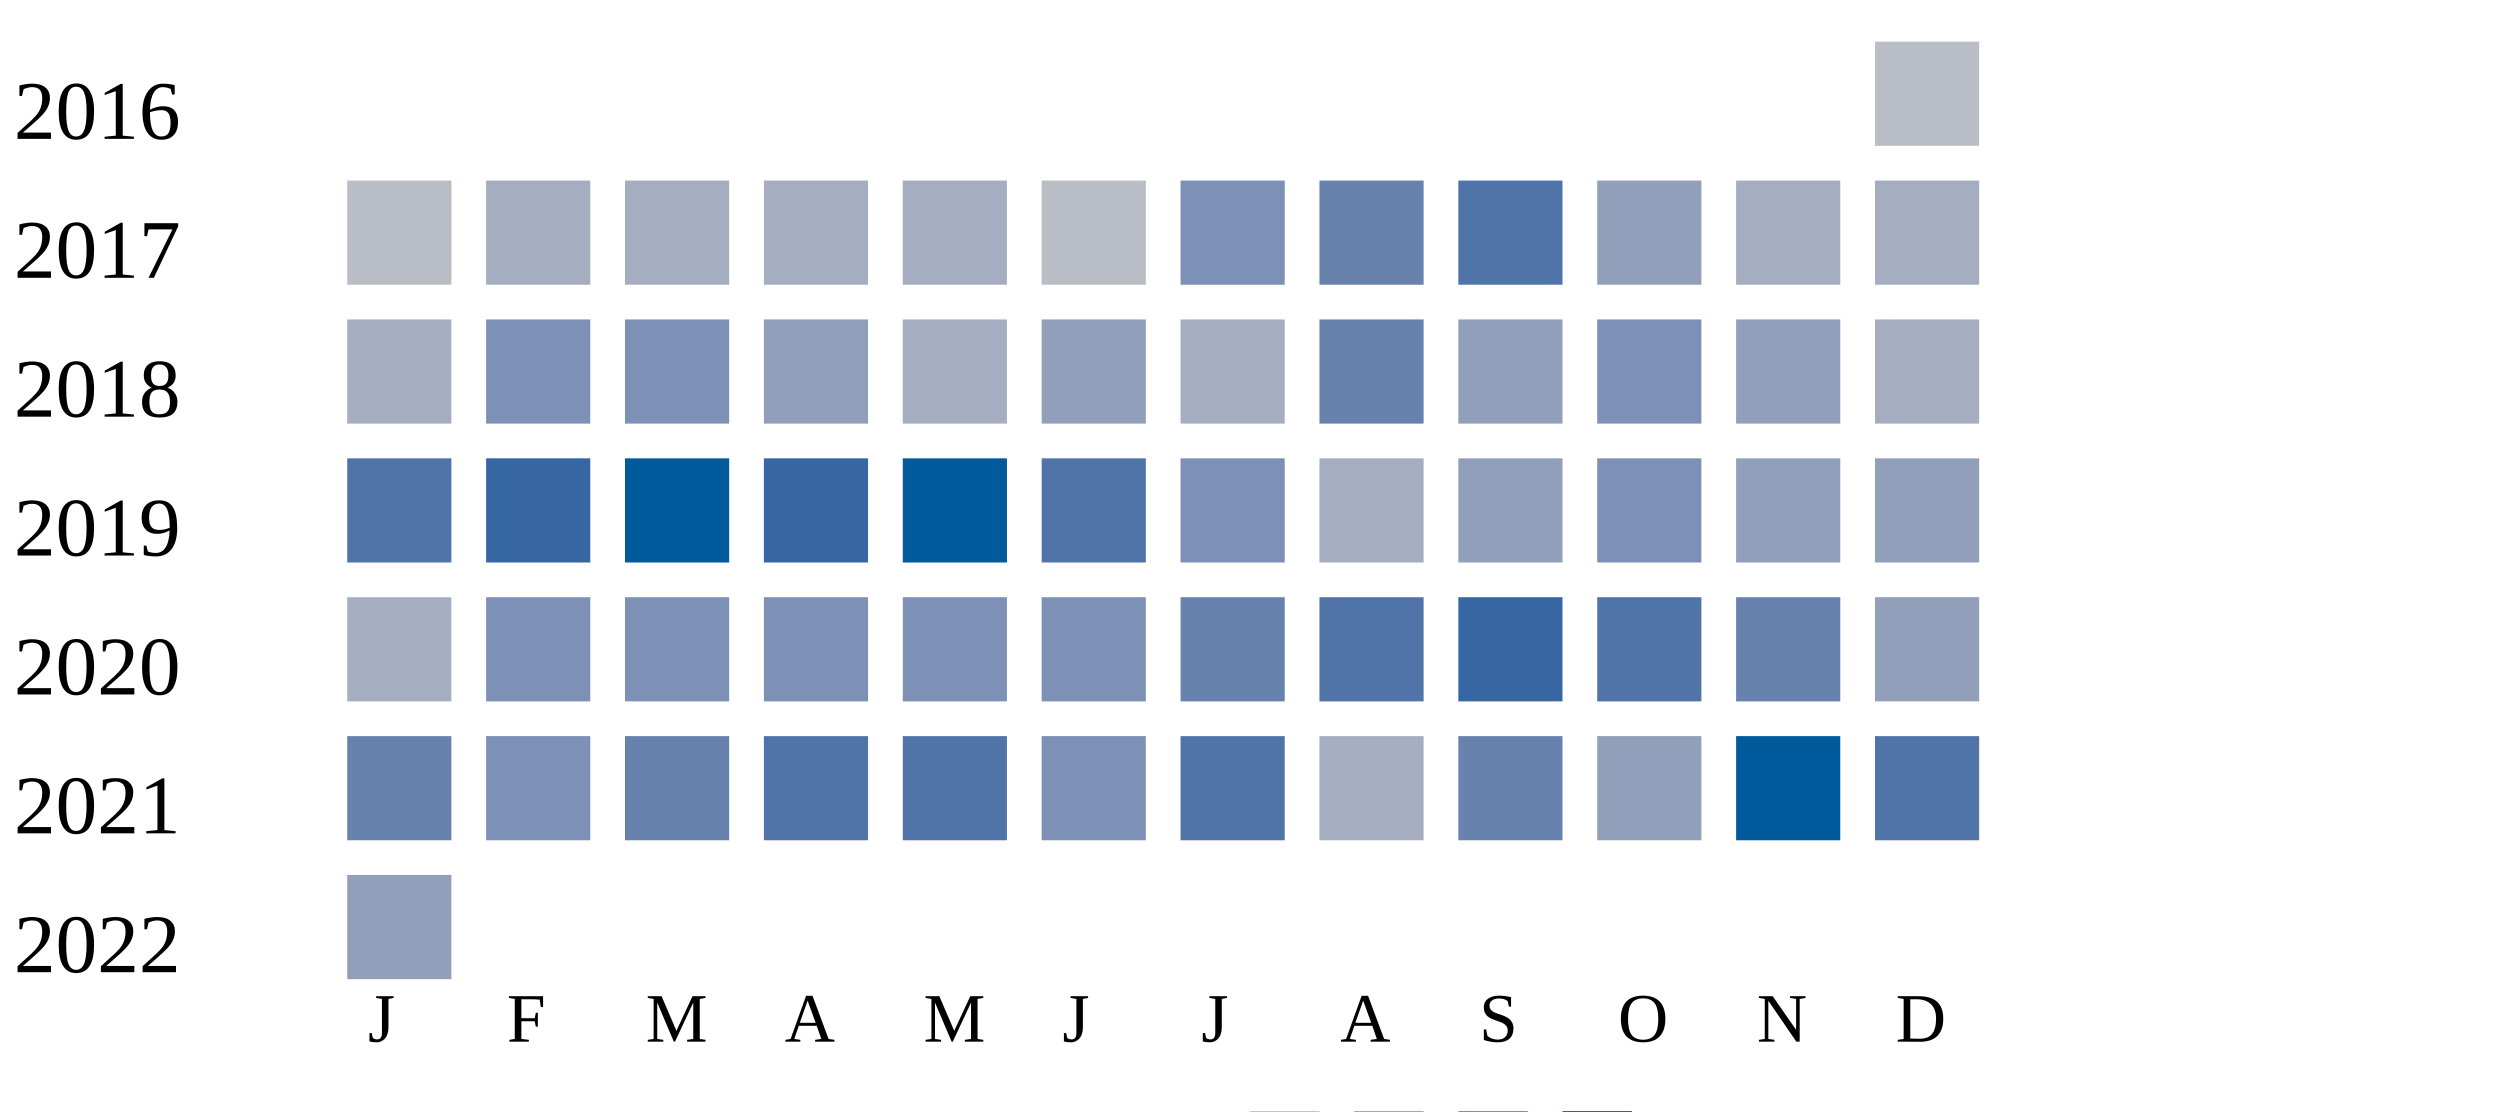
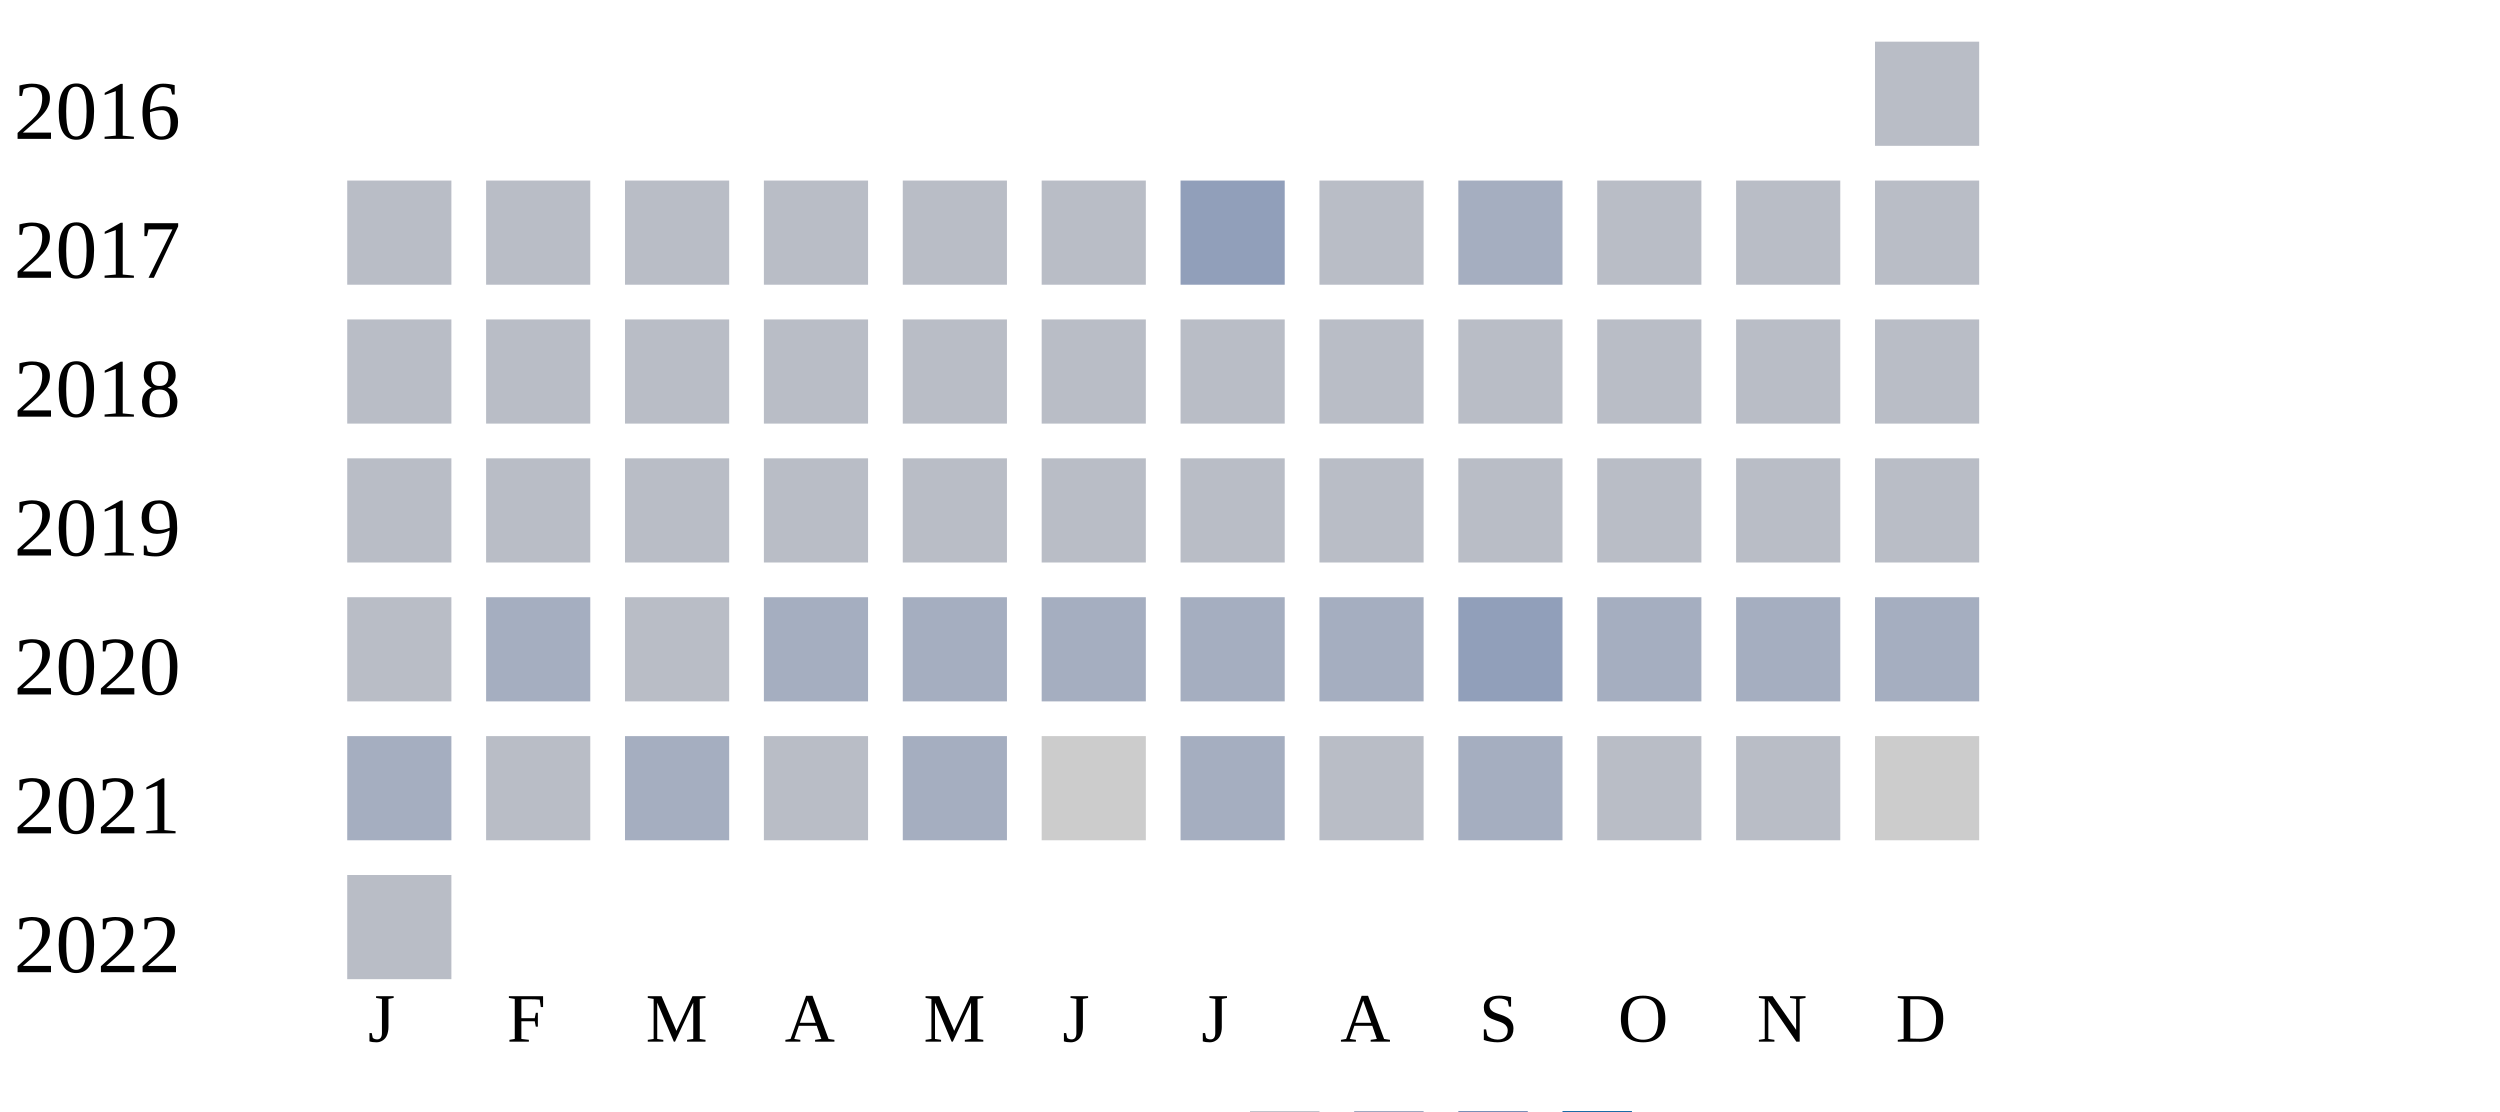
<svg xmlns="http://www.w3.org/2000/svg" width="360" height="160">
  <g transform="translate(0 0)">
    <text x="2" y="20">2016</text>
    <rect x="270" y="6" width="15" height="15" fill="#b9bdc6" />
  </g>
  <g transform="translate(0 20)">
    <text x="2" y="20">2017</text>
    <rect x="50" y="6" width="15" height="15" fill="#b9bdc6" />
+     <rect x="70" y="6" width="15" height="15" fill="#b9bdc6" />
+     <rect x="90" y="6" width="15" height="15" fill="#b9bdc6" />
+     <rect x="110" y="6" width="15" height="15" fill="#b9bdc6" />
+     <rect x="130" y="6" width="15" height="15" fill="#b9bdc6" />
+     <rect x="150" y="6" width="15" height="15" fill="#b9bdc6" />
+     <rect x="170" y="6" width="15" height="15" fill="#919fba" />
+     <rect x="190" y="6" width="15" height="15" fill="#b9bdc6" />
+     <rect x="210" y="6" width="15" height="15" fill="#a5aec0" />
+     <rect x="230" y="6" width="15" height="15" fill="#b9bdc6" />
+     <rect x="250" y="6" width="15" height="15" fill="#b9bdc6" />
+     <rect x="270" y="6" width="15" height="15" fill="#b9bdc6" />
+   </g>
+   <g transform="translate(0 40)">
+     <text x="2" y="20">2018</text>
+     <rect x="50" y="6" width="15" height="15" fill="#b9bdc6" />
+     <rect x="70" y="6" width="15" height="15" fill="#b9bdc6" />
+     <rect x="90" y="6" width="15" height="15" fill="#b9bdc6" />
+     <rect x="110" y="6" width="15" height="15" fill="#b9bdc6" />
+     <rect x="130" y="6" width="15" height="15" fill="#b9bdc6" />
+     <rect x="150" y="6" width="15" height="15" fill="#b9bdc6" />
+     <rect x="170" y="6" width="15" height="15" fill="#b9bdc6" />
+     <rect x="190" y="6" width="15" height="15" fill="#b9bdc6" />
+     <rect x="210" y="6" width="15" height="15" fill="#b9bdc6" />
+     <rect x="230" y="6" width="15" height="15" fill="#b9bdc6" />
+     <rect x="250" y="6" width="15" height="15" fill="#b9bdc6" />
+     <rect x="270" y="6" width="15" height="15" fill="#b9bdc6" />
+   </g>
+   <g transform="translate(0 60)">
+     <text x="2" y="20">2019</text>
+     <rect x="50" y="6" width="15" height="15" fill="#b9bdc6" />
+     <rect x="70" y="6" width="15" height="15" fill="#b9bdc6" />
+     <rect x="90" y="6" width="15" height="15" fill="#b9bdc6" />
+     <rect x="110" y="6" width="15" height="15" fill="#b9bdc6" />
+     <rect x="130" y="6" width="15" height="15" fill="#b9bdc6" />
+     <rect x="150" y="6" width="15" height="15" fill="#b9bdc6" />
+     <rect x="170" y="6" width="15" height="15" fill="#b9bdc6" />
+     <rect x="190" y="6" width="15" height="15" fill="#b9bdc6" />
+     <rect x="210" y="6" width="15" height="15" fill="#b9bdc6" />
+     <rect x="230" y="6" width="15" height="15" fill="#b9bdc6" />
+     <rect x="250" y="6" width="15" height="15" fill="#b9bdc6" />
+     <rect x="270" y="6" width="15" height="15" fill="#b9bdc6" />
+   </g>
+   <g transform="translate(0 80)">
+     <text x="2" y="20">2020</text>
+     <rect x="50" y="6" width="15" height="15" fill="#b9bdc6" />
    <rect x="70" y="6" width="15" height="15" fill="#a5aec0" />
-     <rect x="90" y="6" width="15" height="15" fill="#a5aec0" />
+     <rect x="90" y="6" width="15" height="15" fill="#b9bdc6" />
    <rect x="110" y="6" width="15" height="15" fill="#a5aec0" />
    <rect x="130" y="6" width="15" height="15" fill="#a5aec0" />
-     <rect x="150" y="6" width="15" height="15" fill="#b9bdc6" />
-     <rect x="170" y="6" width="15" height="15" fill="#7d90b5" />
-     <rect x="190" y="6" width="15" height="15" fill="#6882ae" />
-     <rect x="210" y="6" width="15" height="15" fill="#5174a8" />
-     <rect x="230" y="6" width="15" height="15" fill="#919fba" />
+     <rect x="150" y="6" width="15" height="15" fill="#a5aec0" />
+     <rect x="170" y="6" width="15" height="15" fill="#a5aec0" />
+     <rect x="190" y="6" width="15" height="15" fill="#a5aec0" />
+     <rect x="210" y="6" width="15" height="15" fill="#919fba" />
+     <rect x="230" y="6" width="15" height="15" fill="#a5aec0" />
    <rect x="250" y="6" width="15" height="15" fill="#a5aec0" />
    <rect x="270" y="6" width="15" height="15" fill="#a5aec0" />
  </g>
-   <g transform="translate(0 40)">
-     <text x="2" y="20">2018</text>
-     <rect x="50" y="6" width="15" height="15" fill="#a5aec0" />
-     <rect x="70" y="6" width="15" height="15" fill="#7d90b5" />
-     <rect x="90" y="6" width="15" height="15" fill="#7d90b5" />
-     <rect x="110" y="6" width="15" height="15" fill="#919fba" />
-     <rect x="130" y="6" width="15" height="15" fill="#a5aec0" />
-     <rect x="150" y="6" width="15" height="15" fill="#919fba" />
-     <rect x="170" y="6" width="15" height="15" fill="#a5aec0" />
-     <rect x="190" y="6" width="15" height="15" fill="#6882ae" />
-     <rect x="210" y="6" width="15" height="15" fill="#919fba" />
-     <rect x="230" y="6" width="15" height="15" fill="#7d90b5" />
-     <rect x="250" y="6" width="15" height="15" fill="#919fba" />
-     <rect x="270" y="6" width="15" height="15" fill="#a5aec0" />
-   </g>
-   <g transform="translate(0 60)">
-     <text x="2" y="20">2019</text>
-     <rect x="50" y="6" width="15" height="15" fill="#5174a8" />
-     <rect x="70" y="6" width="15" height="15" fill="#3667a2" />
-     <rect x="90" y="6" width="15" height="15" fill="#005a9c" />
-     <rect x="110" y="6" width="15" height="15" fill="#3667a2" />
-     <rect x="130" y="6" width="15" height="15" fill="#005a9c" />
-     <rect x="150" y="6" width="15" height="15" fill="#5174a8" />
-     <rect x="170" y="6" width="15" height="15" fill="#7d90b5" />
-     <rect x="190" y="6" width="15" height="15" fill="#a5aec0" />
-     <rect x="210" y="6" width="15" height="15" fill="#919fba" />
-     <rect x="230" y="6" width="15" height="15" fill="#7d90b5" />
-     <rect x="250" y="6" width="15" height="15" fill="#919fba" />
-     <rect x="270" y="6" width="15" height="15" fill="#919fba" />
-   </g>
-   <g transform="translate(0 80)">
-     <text x="2" y="20">2020</text>
-     <rect x="50" y="6" width="15" height="15" fill="#a5aec0" />
-     <rect x="70" y="6" width="15" height="15" fill="#7d90b5" />
-     <rect x="90" y="6" width="15" height="15" fill="#7d90b5" />
-     <rect x="110" y="6" width="15" height="15" fill="#7d90b5" />
-     <rect x="130" y="6" width="15" height="15" fill="#7d90b5" />
-     <rect x="150" y="6" width="15" height="15" fill="#7d90b5" />
-     <rect x="170" y="6" width="15" height="15" fill="#6882ae" />
-     <rect x="190" y="6" width="15" height="15" fill="#5174a8" />
-     <rect x="210" y="6" width="15" height="15" fill="#3667a2" />
-     <rect x="230" y="6" width="15" height="15" fill="#5174a8" />
-     <rect x="250" y="6" width="15" height="15" fill="#6882ae" />
-     <rect x="270" y="6" width="15" height="15" fill="#919fba" />
-   </g>
  <g transform="translate(0 100)">
    <text x="2" y="20">2021</text>
-     <rect x="50" y="6" width="15" height="15" fill="#6882ae" />
-     <rect x="70" y="6" width="15" height="15" fill="#7d90b5" />
-     <rect x="90" y="6" width="15" height="15" fill="#6882ae" />
-     <rect x="110" y="6" width="15" height="15" fill="#5174a8" />
-     <rect x="130" y="6" width="15" height="15" fill="#5174a8" />
-     <rect x="150" y="6" width="15" height="15" fill="#7d90b5" />
-     <rect x="170" y="6" width="15" height="15" fill="#5174a8" />
-     <rect x="190" y="6" width="15" height="15" fill="#a5aec0" />
-     <rect x="210" y="6" width="15" height="15" fill="#6882ae" />
-     <rect x="230" y="6" width="15" height="15" fill="#919fba" />
-     <rect x="250" y="6" width="15" height="15" fill="#005a9c" />
-     <rect x="270" y="6" width="15" height="15" fill="#5174a8" />
+     <rect x="50" y="6" width="15" height="15" fill="#a5aec0" />
+     <rect x="70" y="6" width="15" height="15" fill="#b9bdc6" />
+     <rect x="90" y="6" width="15" height="15" fill="#a5aec0" />
+     <rect x="110" y="6" width="15" height="15" fill="#b9bdc6" />
+     <rect x="130" y="6" width="15" height="15" fill="#a5aec0" />
+     <rect x="150" y="6" width="15" height="15" fill="#cccccc" />
+     <rect x="170" y="6" width="15" height="15" fill="#a5aec0" />
+     <rect x="190" y="6" width="15" height="15" fill="#b9bdc6" />
+     <rect x="210" y="6" width="15" height="15" fill="#a5aec0" />
+     <rect x="230" y="6" width="15" height="15" fill="#b9bdc6" />
+     <rect x="250" y="6" width="15" height="15" fill="#b9bdc6" />
+     <rect x="270" y="6" width="15" height="15" fill="#cccccc" />
  </g>
  <g transform="translate(0 120)">
    <text x="2" y="20">2022</text>
-     <rect x="50" y="6" width="15" height="15" fill="#919fba" />
+     <rect x="50" y="6" width="15" height="15" fill="#b9bdc6" />
  </g>
  <text style="font-size: 10px; text-align: center" x="53" y="150">J</text>
  <text style="font-size: 10px; text-align: center" x="73" y="150">F</text>
  <text style="font-size: 10px; text-align: center" x="93" y="150">M</text>
  <text style="font-size: 10px; text-align: center" x="113" y="150">A</text>
  <text style="font-size: 10px; text-align: center" x="133" y="150">M</text>
  <text style="font-size: 10px; text-align: center" x="153" y="150">J</text>
  <text style="font-size: 10px; text-align: center" x="173" y="150">J</text>
  <text style="font-size: 10px; text-align: center" x="193" y="150">A</text>
  <text style="font-size: 10px; text-align: center" x="213" y="150">S</text>
  <text style="font-size: 10px; text-align: center" x="233" y="150">O</text>
  <text style="font-size: 10px; text-align: center" x="253" y="150">N</text>
  <text style="font-size: 10px; text-align: center" x="273" y="150">D</text>
  <text style="font-size: 10px;" x="155" y="169">Less</text>
  <rect fill="#b9bdc6" width="10" height="10" x="180" y="160" />
  <rect fill="#919fba" width="10" height="10" x="195" y="160" />
  <rect fill="#6882ae" width="10" height="10" x="210" y="160" />
  <rect fill="#005a9c" width="10" height="10" x="225" y="160" />
  <text x="240" y="169" style="font-size: 10px;">More</text>
</svg>
